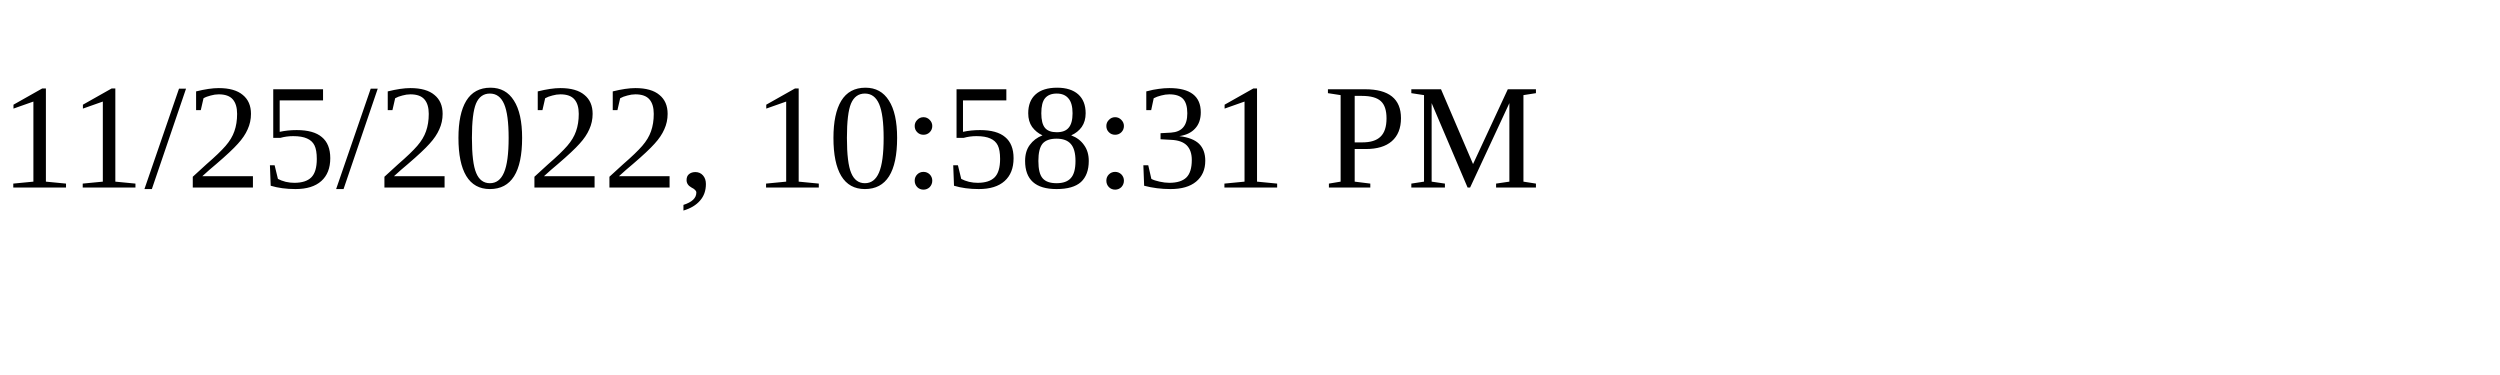
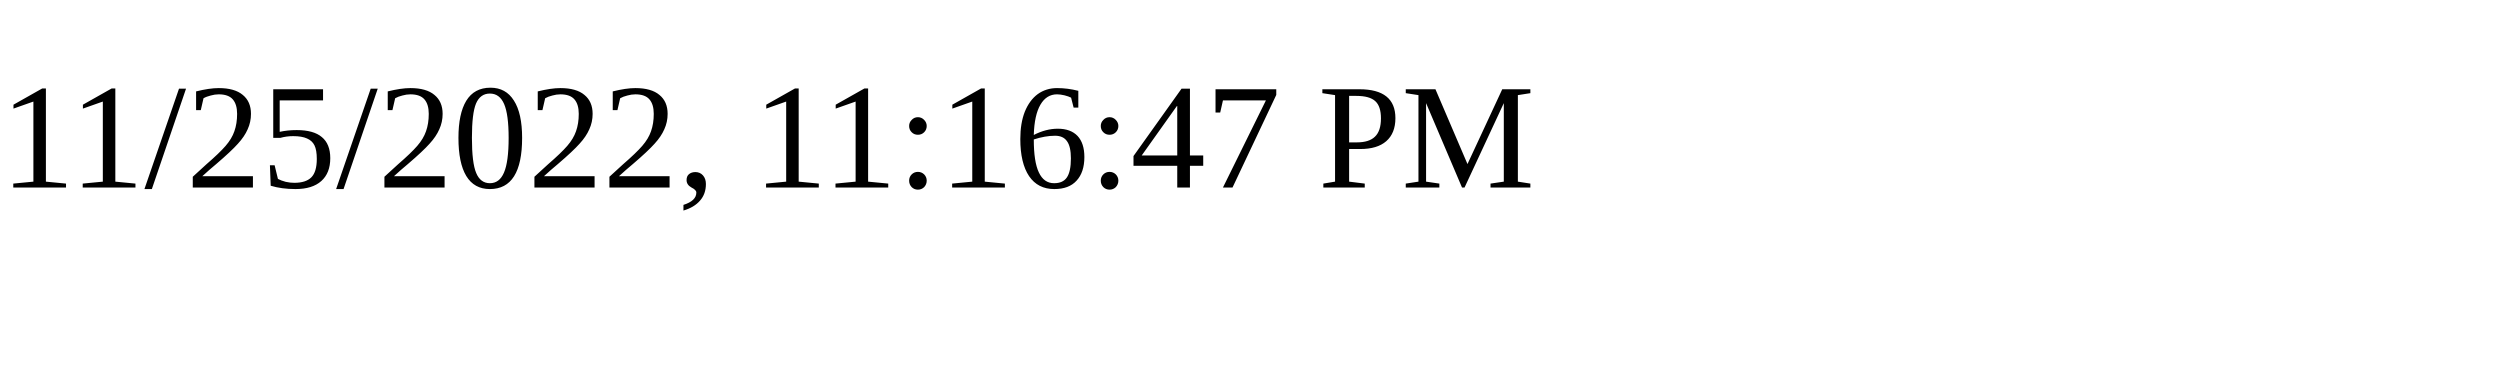
<svg xmlns="http://www.w3.org/2000/svg" height="30" width="200">
-   <text x="0" y="15">11/25/2022, 10:58:31 PM</text>
+   <text x="0" y="15">11/25/2022, 11:16:47 PM</text>
</svg>
